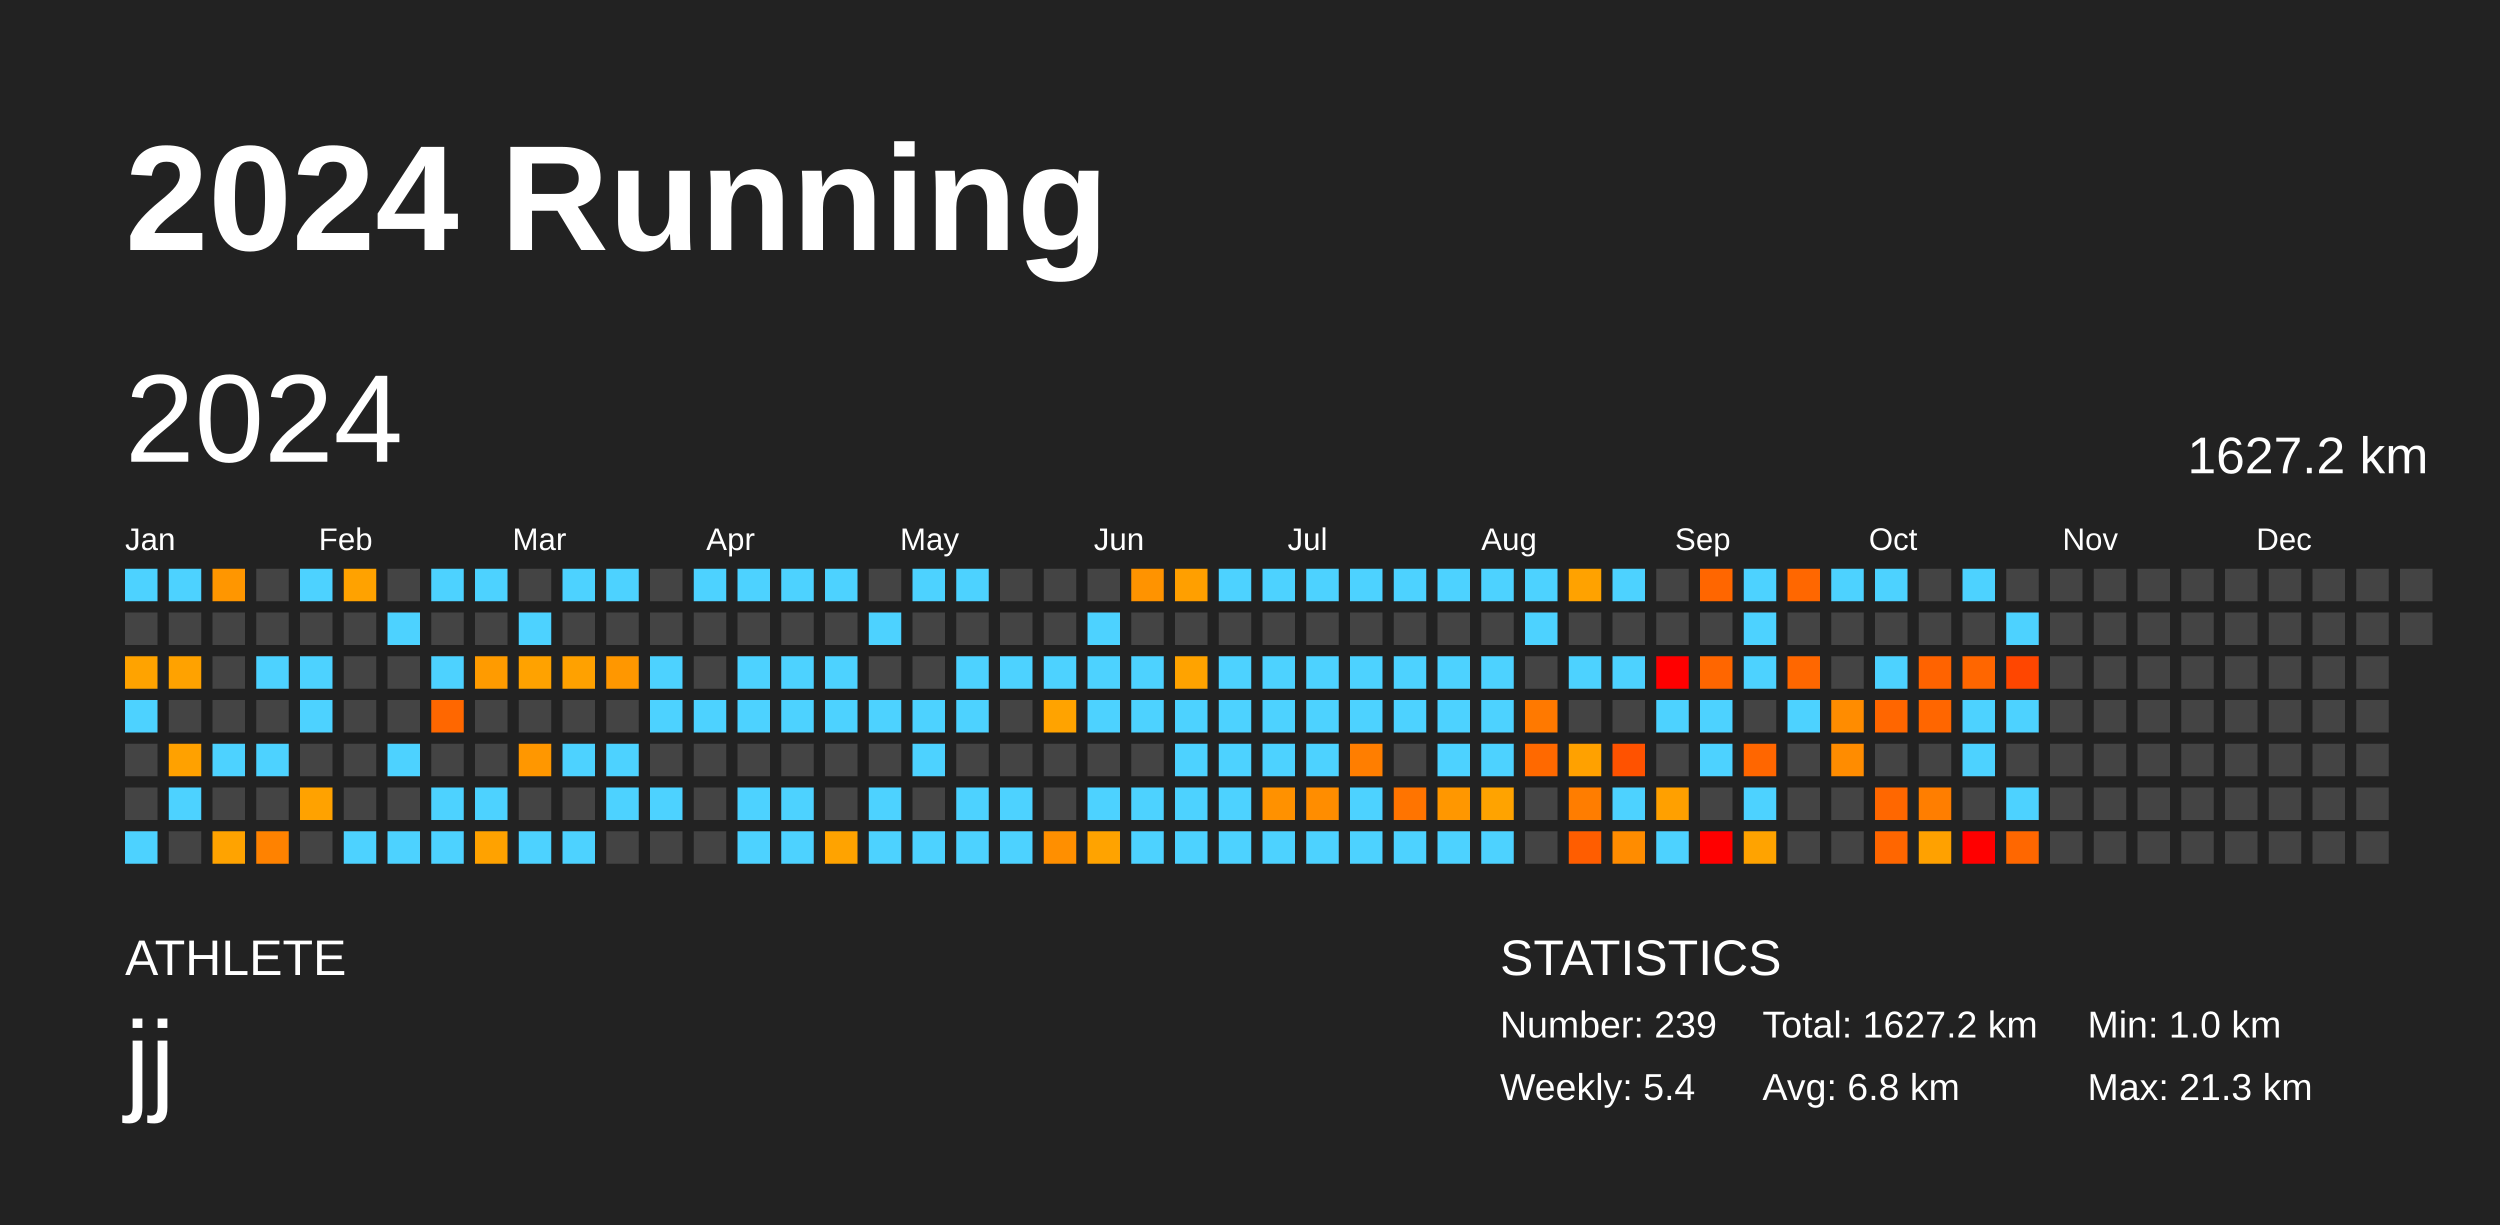
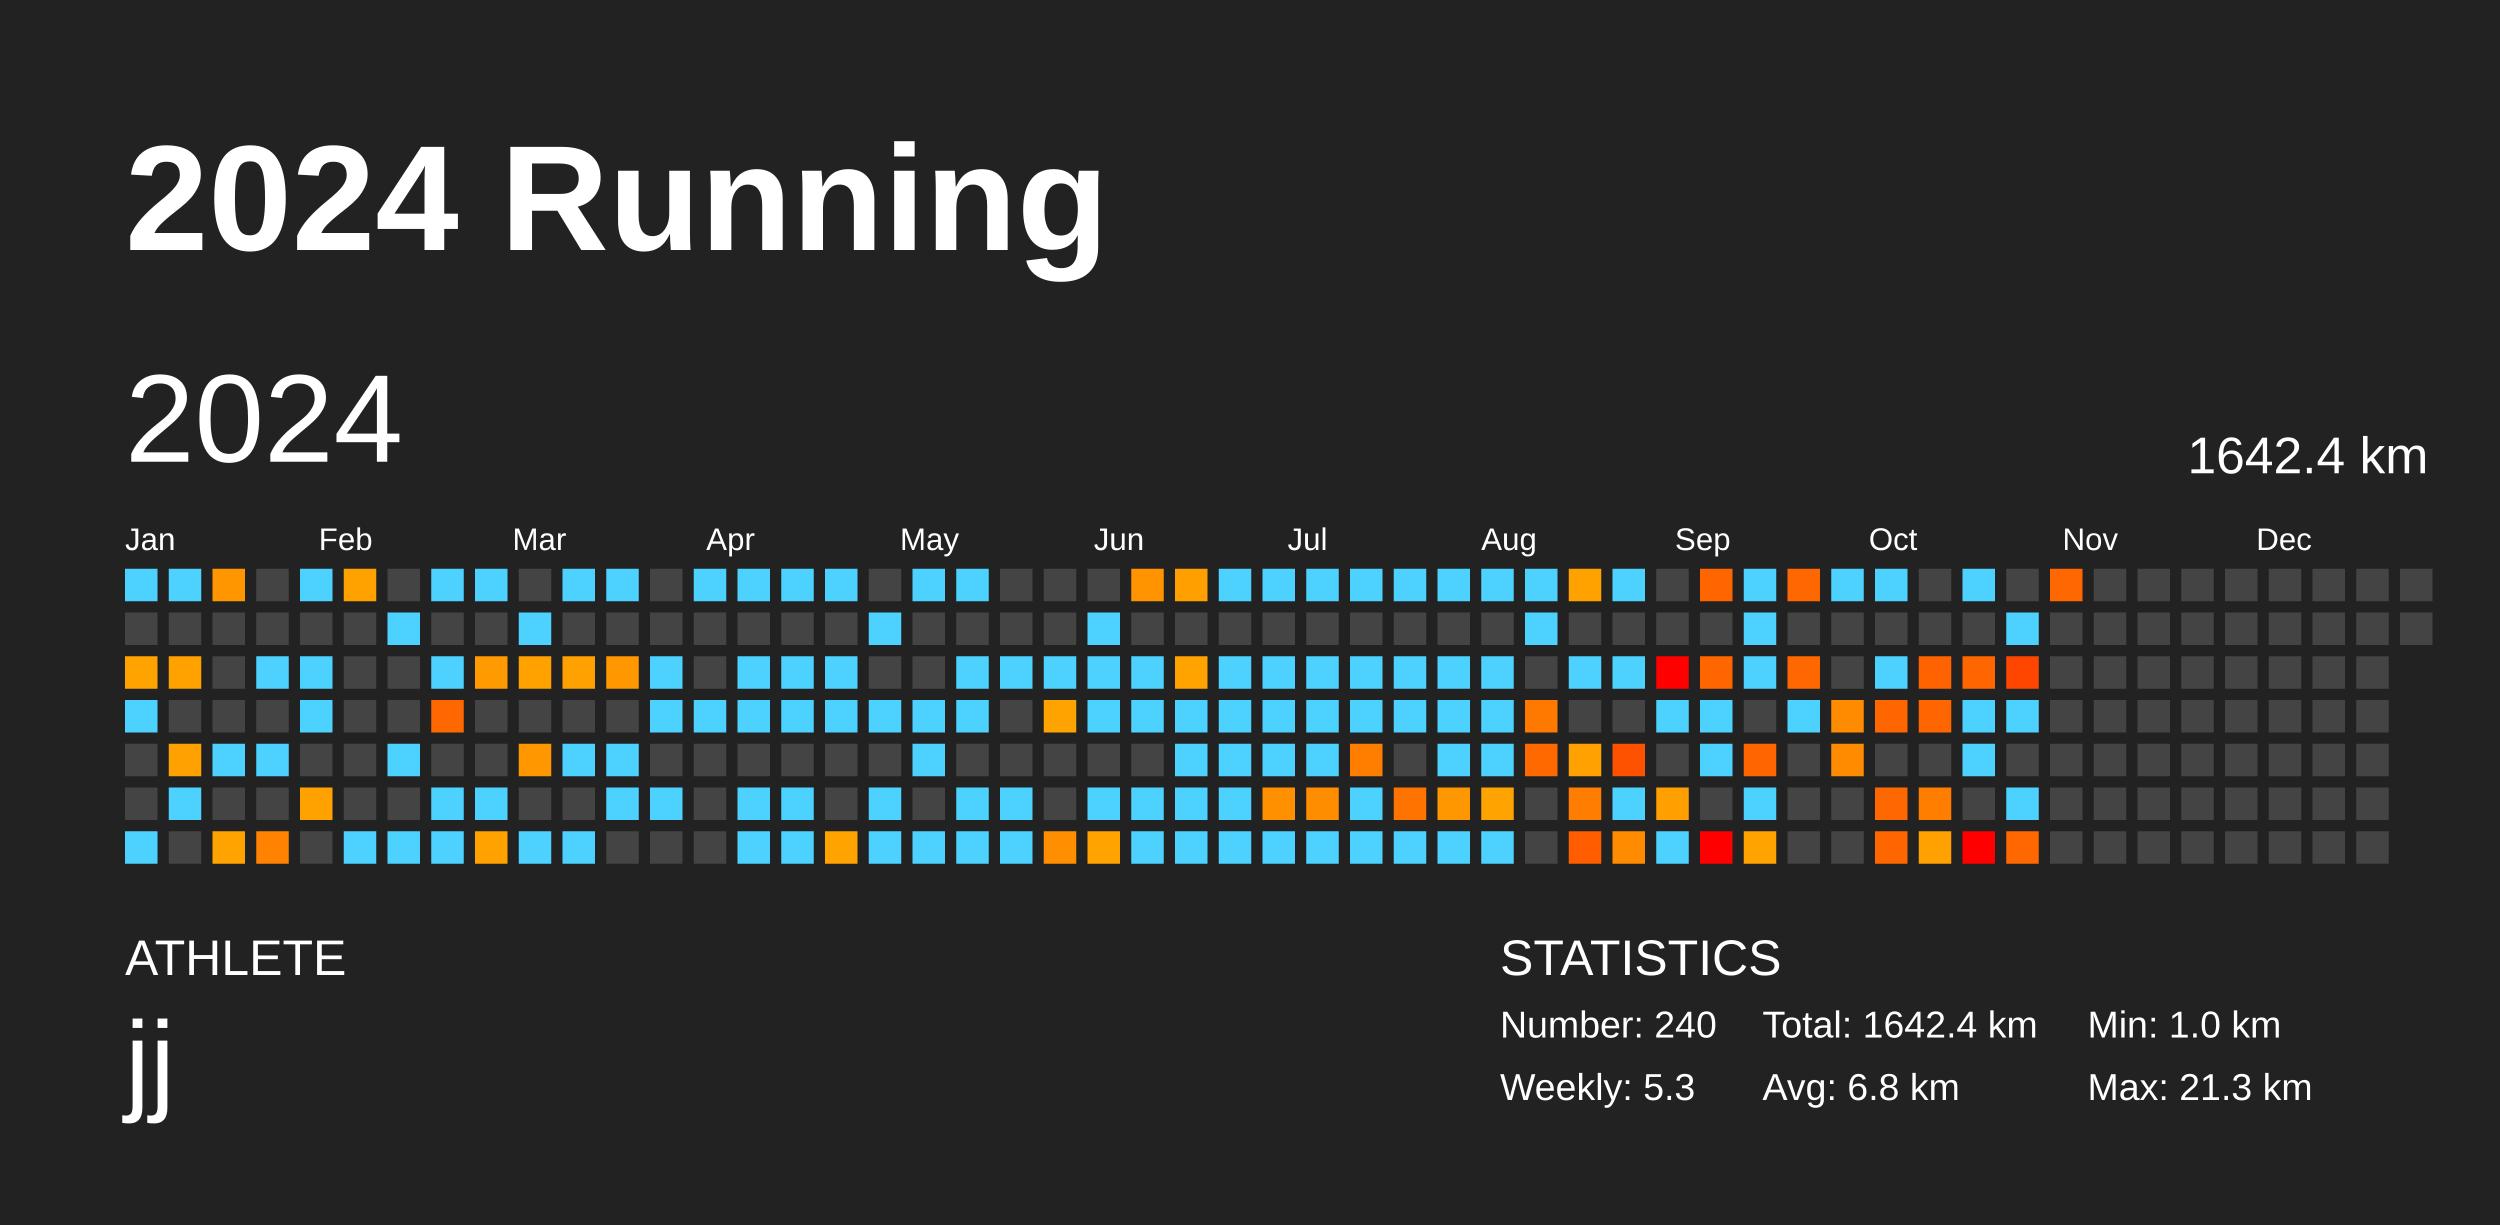
<svg xmlns="http://www.w3.org/2000/svg" baseProfile="full" height="98mm" version="1.1" viewBox="0,0,200,98" width="200mm">
  <defs />
  <rect fill="#222222" height="98" width="200" x="0" y="0" />
  <text fill="#FFFFFF" style="font-size:12px; font-family:Arial; font-weight:bold;" x="10" y="20">2024 Running</text>
  <text fill="#FFFFFF" style="font-size:4px; font-family:Arial" x="10" y="78">ATHLETE</text>
  <text fill="#FFFFFF" style="font-size:9px; font-family:Arial" x="10" y="88">jj</text>
  <text fill="#FFFFFF" style="font-size:4px; font-family:Arial" x="120" y="78">STATISTICS</text>
-   <text fill="#FFFFFF" style="font-size:3px; font-family:Arial" x="120" y="83">Number: 239</text>
-   <text fill="#FFFFFF" style="font-size:3px; font-family:Arial" x="120" y="88">Weekly: 5.4</text>
-   <text fill="#FFFFFF" style="font-size:3px; font-family:Arial" x="141" y="83">Total: 1627.2 km</text>
+   <text fill="#FFFFFF" style="font-size:3px; font-family:Arial" x="120" y="83">Number: 240</text>
+   <text fill="#FFFFFF" style="font-size:3px; font-family:Arial" x="120" y="88">Weekly: 5.3</text>
+   <text fill="#FFFFFF" style="font-size:3px; font-family:Arial" x="141" y="83">Total: 1642.4 km</text>
  <text fill="#FFFFFF" style="font-size:3px; font-family:Arial" x="141" y="88">Avg: 6.8 km</text>
  <text fill="#FFFFFF" style="font-size:3px; font-family:Arial" x="167" y="83">Min: 1.0 km</text>
  <text fill="#FFFFFF" style="font-size:3px; font-family:Arial" x="167" y="88">Max: 21.3 km</text>
  <text dominant-baseline="hanging" fill="#FFFFFF" style="font-size:10.0px; font-family:Arial;" x="10" y="30">2024</text>
-   <text dominant-baseline="hanging" fill="#FFFFFF" style="font-size:4.125px; font-family:Arial;" x="175" y="35">1627.2 km</text>
+   <text dominant-baseline="hanging" fill="#FFFFFF" style="font-size:4.125px; font-family:Arial;" x="175" y="35">1642.4 km</text>
  <text fill="#FFFFFF" style="font-size:2.5px; font-family:Arial" x="10.0" y="44">Jan</text>
  <text fill="#FFFFFF" style="font-size:2.5px; font-family:Arial" x="25.5" y="44">Feb</text>
  <text fill="#FFFFFF" style="font-size:2.5px; font-family:Arial" x="41.0" y="44">Mar</text>
  <text fill="#FFFFFF" style="font-size:2.5px; font-family:Arial" x="56.5" y="44">Apr</text>
  <text fill="#FFFFFF" style="font-size:2.5px; font-family:Arial" x="72.0" y="44">May</text>
  <text fill="#FFFFFF" style="font-size:2.5px; font-family:Arial" x="87.5" y="44">Jun</text>
  <text fill="#FFFFFF" style="font-size:2.5px; font-family:Arial" x="103.0" y="44">Jul</text>
  <text fill="#FFFFFF" style="font-size:2.5px; font-family:Arial" x="118.5" y="44">Aug</text>
  <text fill="#FFFFFF" style="font-size:2.5px; font-family:Arial" x="134.0" y="44">Sep</text>
  <text fill="#FFFFFF" style="font-size:2.5px; font-family:Arial" x="149.5" y="44">Oct</text>
  <text fill="#FFFFFF" style="font-size:2.5px; font-family:Arial" x="165.0" y="44">Nov</text>
  <text fill="#FFFFFF" style="font-size:2.5px; font-family:Arial" x="180.5" y="44">Dec</text>
  <rect fill="#4dd2ff" height="2.6" width="2.6" x="10.0" y="45.5" />
  <rect fill="#444444" height="2.6" width="2.6" x="10.0" y="49.0" />
  <rect fill="#ffa300" height="2.6" width="2.6" x="10.0" y="52.5" />
  <rect fill="#4dd2ff" height="2.6" width="2.6" x="10.0" y="56.0" />
  <rect fill="#444444" height="2.6" width="2.6" x="10.0" y="59.5" />
  <rect fill="#444444" height="2.6" width="2.6" x="10.0" y="63.0" />
  <rect fill="#4dd2ff" height="2.6" width="2.6" x="10.0" y="66.5" />
  <rect fill="#4dd2ff" height="2.6" width="2.6" x="13.5" y="45.5" />
  <rect fill="#444444" height="2.6" width="2.6" x="13.5" y="49.0" />
  <rect fill="#ffa200" height="2.6" width="2.6" x="13.5" y="52.5" />
  <rect fill="#444444" height="2.6" width="2.6" x="13.5" y="56.0" />
  <rect fill="#ffa100" height="2.6" width="2.6" x="13.5" y="59.5" />
  <rect fill="#4dd2ff" height="2.6" width="2.6" x="13.5" y="63.0" />
  <rect fill="#444444" height="2.6" width="2.6" x="13.5" y="66.5" />
  <rect fill="#ff9600" height="2.6" width="2.6" x="17.0" y="45.5" />
  <rect fill="#444444" height="2.6" width="2.6" x="17.0" y="49.0" />
  <rect fill="#444444" height="2.6" width="2.6" x="17.0" y="52.5" />
  <rect fill="#444444" height="2.6" width="2.6" x="17.0" y="56.0" />
  <rect fill="#4dd2ff" height="2.6" width="2.6" x="17.0" y="59.5" />
  <rect fill="#444444" height="2.6" width="2.6" x="17.0" y="63.0" />
  <rect fill="#ffa300" height="2.6" width="2.6" x="17.0" y="66.5" />
  <rect fill="#444444" height="2.6" width="2.6" x="20.5" y="45.5" />
  <rect fill="#444444" height="2.6" width="2.6" x="20.5" y="49.0" />
  <rect fill="#4dd2ff" height="2.6" width="2.6" x="20.5" y="52.5" />
  <rect fill="#444444" height="2.6" width="2.6" x="20.5" y="56.0" />
  <rect fill="#4dd2ff" height="2.6" width="2.6" x="20.5" y="59.5" />
  <rect fill="#444444" height="2.6" width="2.6" x="20.5" y="63.0" />
  <rect fill="#ff8200" height="2.6" width="2.6" x="20.5" y="66.5" />
  <rect fill="#4dd2ff" height="2.6" width="2.6" x="24.0" y="45.5" />
  <rect fill="#444444" height="2.6" width="2.6" x="24.0" y="49.0" />
  <rect fill="#4dd2ff" height="2.6" width="2.6" x="24.0" y="52.5" />
  <rect fill="#4dd2ff" height="2.6" width="2.6" x="24.0" y="56.0" />
  <rect fill="#444444" height="2.6" width="2.6" x="24.0" y="59.5" />
  <rect fill="#ffa200" height="2.6" width="2.6" x="24.0" y="63.0" />
  <rect fill="#444444" height="2.6" width="2.6" x="24.0" y="66.5" />
  <rect fill="#ffa200" height="2.6" width="2.6" x="27.5" y="45.5" />
  <rect fill="#444444" height="2.6" width="2.6" x="27.5" y="49.0" />
  <rect fill="#444444" height="2.6" width="2.6" x="27.5" y="52.5" />
  <rect fill="#444444" height="2.6" width="2.6" x="27.5" y="56.0" />
  <rect fill="#444444" height="2.6" width="2.6" x="27.5" y="59.5" />
  <rect fill="#444444" height="2.6" width="2.6" x="27.5" y="63.0" />
  <rect fill="#4dd2ff" height="2.6" width="2.6" x="27.5" y="66.5" />
  <rect fill="#444444" height="2.6" width="2.6" x="31.0" y="45.5" />
  <rect fill="#4dd2ff" height="2.6" width="2.6" x="31.0" y="49.0" />
  <rect fill="#444444" height="2.6" width="2.6" x="31.0" y="52.5" />
  <rect fill="#444444" height="2.6" width="2.6" x="31.0" y="56.0" />
  <rect fill="#4dd2ff" height="2.6" width="2.6" x="31.0" y="59.5" />
  <rect fill="#444444" height="2.6" width="2.6" x="31.0" y="63.0" />
  <rect fill="#4dd2ff" height="2.6" width="2.6" x="31.0" y="66.5" />
  <rect fill="#4dd2ff" height="2.6" width="2.6" x="34.5" y="45.5" />
  <rect fill="#444444" height="2.6" width="2.6" x="34.5" y="49.0" />
  <rect fill="#4dd2ff" height="2.6" width="2.6" x="34.5" y="52.5" />
  <rect fill="#ff6700" height="2.6" width="2.6" x="34.5" y="56.0" />
  <rect fill="#444444" height="2.6" width="2.6" x="34.5" y="59.5" />
  <rect fill="#4dd2ff" height="2.6" width="2.6" x="34.5" y="63.0" />
  <rect fill="#4dd2ff" height="2.6" width="2.6" x="34.5" y="66.5" />
  <rect fill="#4dd2ff" height="2.6" width="2.6" x="38.0" y="45.5" />
  <rect fill="#444444" height="2.6" width="2.6" x="38.0" y="49.0" />
  <rect fill="#ff9b00" height="2.6" width="2.6" x="38.0" y="52.5" />
  <rect fill="#444444" height="2.6" width="2.6" x="38.0" y="56.0" />
  <rect fill="#444444" height="2.6" width="2.6" x="38.0" y="59.5" />
  <rect fill="#4dd2ff" height="2.6" width="2.6" x="38.0" y="63.0" />
  <rect fill="#ffa200" height="2.6" width="2.6" x="38.0" y="66.5" />
  <rect fill="#444444" height="2.6" width="2.6" x="41.5" y="45.5" />
  <rect fill="#4dd2ff" height="2.6" width="2.6" x="41.5" y="49.0" />
  <rect fill="#ffa200" height="2.6" width="2.6" x="41.5" y="52.5" />
  <rect fill="#444444" height="2.6" width="2.6" x="41.5" y="56.0" />
  <rect fill="#ff9700" height="2.6" width="2.6" x="41.5" y="59.5" />
  <rect fill="#444444" height="2.6" width="2.6" x="41.5" y="63.0" />
  <rect fill="#4dd2ff" height="2.6" width="2.6" x="41.5" y="66.5" />
  <rect fill="#4dd2ff" height="2.6" width="2.6" x="45.0" y="45.5" />
  <rect fill="#444444" height="2.6" width="2.6" x="45.0" y="49.0" />
  <rect fill="#ffa100" height="2.6" width="2.6" x="45.0" y="52.5" />
  <rect fill="#444444" height="2.6" width="2.6" x="45.0" y="56.0" />
  <rect fill="#4dd2ff" height="2.6" width="2.6" x="45.0" y="59.5" />
  <rect fill="#444444" height="2.6" width="2.6" x="45.0" y="63.0" />
  <rect fill="#4dd2ff" height="2.6" width="2.6" x="45.0" y="66.5" />
  <rect fill="#4dd2ff" height="2.6" width="2.6" x="48.5" y="45.5" />
  <rect fill="#444444" height="2.6" width="2.6" x="48.5" y="49.0" />
  <rect fill="#ff9700" height="2.6" width="2.6" x="48.5" y="52.5" />
  <rect fill="#444444" height="2.6" width="2.6" x="48.5" y="56.0" />
  <rect fill="#4dd2ff" height="2.6" width="2.6" x="48.5" y="59.5" />
  <rect fill="#4dd2ff" height="2.6" width="2.6" x="48.5" y="63.0" />
  <rect fill="#444444" height="2.6" width="2.6" x="48.5" y="66.5" />
  <rect fill="#444444" height="2.6" width="2.6" x="52.0" y="45.5" />
  <rect fill="#444444" height="2.6" width="2.6" x="52.0" y="49.0" />
  <rect fill="#4dd2ff" height="2.6" width="2.6" x="52.0" y="52.5" />
  <rect fill="#4dd2ff" height="2.6" width="2.6" x="52.0" y="56.0" />
  <rect fill="#444444" height="2.6" width="2.6" x="52.0" y="59.5" />
  <rect fill="#4dd2ff" height="2.6" width="2.6" x="52.0" y="63.0" />
  <rect fill="#444444" height="2.6" width="2.6" x="52.0" y="66.5" />
  <rect fill="#4dd2ff" height="2.6" width="2.6" x="55.5" y="45.5" />
  <rect fill="#444444" height="2.6" width="2.6" x="55.5" y="49.0" />
  <rect fill="#444444" height="2.6" width="2.6" x="55.5" y="52.5" />
  <rect fill="#4dd2ff" height="2.6" width="2.6" x="55.5" y="56.0" />
  <rect fill="#444444" height="2.6" width="2.6" x="55.5" y="59.5" />
  <rect fill="#444444" height="2.6" width="2.6" x="55.5" y="63.0" />
  <rect fill="#444444" height="2.6" width="2.6" x="55.5" y="66.5" />
  <rect fill="#4dd2ff" height="2.6" width="2.6" x="59.0" y="45.5" />
  <rect fill="#444444" height="2.6" width="2.6" x="59.0" y="49.0" />
  <rect fill="#4dd2ff" height="2.6" width="2.6" x="59.0" y="52.5" />
  <rect fill="#4dd2ff" height="2.6" width="2.6" x="59.0" y="56.0" />
  <rect fill="#444444" height="2.6" width="2.6" x="59.0" y="59.5" />
  <rect fill="#4dd2ff" height="2.6" width="2.6" x="59.0" y="63.0" />
  <rect fill="#4dd2ff" height="2.6" width="2.6" x="59.0" y="66.5" />
  <rect fill="#4dd2ff" height="2.6" width="2.6" x="62.5" y="45.5" />
  <rect fill="#444444" height="2.6" width="2.6" x="62.5" y="49.0" />
  <rect fill="#4dd2ff" height="2.6" width="2.6" x="62.5" y="52.5" />
  <rect fill="#4dd2ff" height="2.6" width="2.6" x="62.5" y="56.0" />
  <rect fill="#444444" height="2.6" width="2.6" x="62.5" y="59.5" />
  <rect fill="#4dd2ff" height="2.6" width="2.6" x="62.5" y="63.0" />
  <rect fill="#4dd2ff" height="2.6" width="2.6" x="62.5" y="66.5" />
  <rect fill="#4dd2ff" height="2.6" width="2.6" x="66.0" y="45.5" />
  <rect fill="#444444" height="2.6" width="2.6" x="66.0" y="49.0" />
  <rect fill="#4dd2ff" height="2.6" width="2.6" x="66.0" y="52.5" />
  <rect fill="#4dd2ff" height="2.6" width="2.6" x="66.0" y="56.0" />
  <rect fill="#444444" height="2.6" width="2.6" x="66.0" y="59.5" />
  <rect fill="#444444" height="2.6" width="2.6" x="66.0" y="63.0" />
  <rect fill="#ffa300" height="2.6" width="2.6" x="66.0" y="66.5" />
  <rect fill="#444444" height="2.6" width="2.6" x="69.5" y="45.5" />
  <rect fill="#4dd2ff" height="2.6" width="2.6" x="69.5" y="49.0" />
  <rect fill="#444444" height="2.6" width="2.6" x="69.5" y="52.5" />
  <rect fill="#4dd2ff" height="2.6" width="2.6" x="69.5" y="56.0" />
  <rect fill="#444444" height="2.6" width="2.6" x="69.5" y="59.5" />
  <rect fill="#4dd2ff" height="2.6" width="2.6" x="69.5" y="63.0" />
  <rect fill="#4dd2ff" height="2.6" width="2.6" x="69.5" y="66.5" />
  <rect fill="#4dd2ff" height="2.6" width="2.6" x="73.0" y="45.5" />
  <rect fill="#444444" height="2.6" width="2.6" x="73.0" y="49.0" />
  <rect fill="#444444" height="2.6" width="2.6" x="73.0" y="52.5" />
  <rect fill="#4dd2ff" height="2.6" width="2.6" x="73.0" y="56.0" />
  <rect fill="#4dd2ff" height="2.6" width="2.6" x="73.0" y="59.5" />
  <rect fill="#444444" height="2.6" width="2.6" x="73.0" y="63.0" />
  <rect fill="#4dd2ff" height="2.6" width="2.6" x="73.0" y="66.5" />
  <rect fill="#4dd2ff" height="2.6" width="2.6" x="76.5" y="45.5" />
  <rect fill="#444444" height="2.6" width="2.6" x="76.5" y="49.0" />
  <rect fill="#4dd2ff" height="2.6" width="2.6" x="76.5" y="52.5" />
  <rect fill="#4dd2ff" height="2.6" width="2.6" x="76.5" y="56.0" />
  <rect fill="#444444" height="2.6" width="2.6" x="76.5" y="59.5" />
  <rect fill="#4dd2ff" height="2.6" width="2.6" x="76.5" y="63.0" />
  <rect fill="#4dd2ff" height="2.6" width="2.6" x="76.5" y="66.5" />
  <rect fill="#444444" height="2.6" width="2.6" x="80.0" y="45.5" />
  <rect fill="#444444" height="2.6" width="2.6" x="80.0" y="49.0" />
  <rect fill="#4dd2ff" height="2.6" width="2.6" x="80.0" y="52.5" />
  <rect fill="#444444" height="2.6" width="2.6" x="80.0" y="56.0" />
  <rect fill="#444444" height="2.6" width="2.6" x="80.0" y="59.5" />
  <rect fill="#4dd2ff" height="2.6" width="2.6" x="80.0" y="63.0" />
  <rect fill="#4dd2ff" height="2.6" width="2.6" x="80.0" y="66.5" />
  <rect fill="#444444" height="2.6" width="2.6" x="83.5" y="45.5" />
  <rect fill="#444444" height="2.6" width="2.6" x="83.5" y="49.0" />
  <rect fill="#4dd2ff" height="2.6" width="2.6" x="83.5" y="52.5" />
  <rect fill="#ffa300" height="2.6" width="2.6" x="83.5" y="56.0" />
  <rect fill="#444444" height="2.6" width="2.6" x="83.5" y="59.5" />
  <rect fill="#444444" height="2.6" width="2.6" x="83.5" y="63.0" />
  <rect fill="#ff8f00" height="2.6" width="2.6" x="83.5" y="66.5" />
  <rect fill="#444444" height="2.6" width="2.6" x="87.0" y="45.5" />
  <rect fill="#4dd2ff" height="2.6" width="2.6" x="87.0" y="49.0" />
  <rect fill="#4dd2ff" height="2.6" width="2.6" x="87.0" y="52.5" />
  <rect fill="#4dd2ff" height="2.6" width="2.6" x="87.0" y="56.0" />
  <rect fill="#444444" height="2.6" width="2.6" x="87.0" y="59.5" />
  <rect fill="#4dd2ff" height="2.6" width="2.6" x="87.0" y="63.0" />
  <rect fill="#ffa300" height="2.6" width="2.6" x="87.0" y="66.5" />
  <rect fill="#ff9300" height="2.6" width="2.6" x="90.5" y="45.5" />
  <rect fill="#444444" height="2.6" width="2.6" x="90.5" y="49.0" />
  <rect fill="#4dd2ff" height="2.6" width="2.6" x="90.5" y="52.5" />
  <rect fill="#4dd2ff" height="2.6" width="2.6" x="90.5" y="56.0" />
  <rect fill="#444444" height="2.6" width="2.6" x="90.5" y="59.5" />
  <rect fill="#4dd2ff" height="2.6" width="2.6" x="90.5" y="63.0" />
  <rect fill="#4dd2ff" height="2.6" width="2.6" x="90.5" y="66.5" />
  <rect fill="#ff9f00" height="2.6" width="2.6" x="94.0" y="45.5" />
  <rect fill="#444444" height="2.6" width="2.6" x="94.0" y="49.0" />
  <rect fill="#ffa300" height="2.6" width="2.6" x="94.0" y="52.5" />
  <rect fill="#4dd2ff" height="2.6" width="2.6" x="94.0" y="56.0" />
  <rect fill="#4dd2ff" height="2.6" width="2.6" x="94.0" y="59.5" />
  <rect fill="#4dd2ff" height="2.6" width="2.6" x="94.0" y="63.0" />
  <rect fill="#4dd2ff" height="2.6" width="2.6" x="94.0" y="66.5" />
  <rect fill="#4dd2ff" height="2.6" width="2.6" x="97.5" y="45.5" />
  <rect fill="#444444" height="2.6" width="2.6" x="97.5" y="49.0" />
  <rect fill="#4dd2ff" height="2.6" width="2.6" x="97.5" y="52.5" />
  <rect fill="#4dd2ff" height="2.6" width="2.6" x="97.5" y="56.0" />
  <rect fill="#4dd2ff" height="2.6" width="2.6" x="97.5" y="59.5" />
  <rect fill="#4dd2ff" height="2.6" width="2.6" x="97.5" y="63.0" />
  <rect fill="#4dd2ff" height="2.6" width="2.6" x="97.5" y="66.5" />
  <rect fill="#4dd2ff" height="2.6" width="2.6" x="101.0" y="45.5" />
  <rect fill="#444444" height="2.6" width="2.6" x="101.0" y="49.0" />
  <rect fill="#4dd2ff" height="2.6" width="2.6" x="101.0" y="52.5" />
  <rect fill="#4dd2ff" height="2.6" width="2.6" x="101.0" y="56.0" />
  <rect fill="#4dd2ff" height="2.6" width="2.6" x="101.0" y="59.5" />
  <rect fill="#ff9100" height="2.6" width="2.6" x="101.0" y="63.0" />
  <rect fill="#4dd2ff" height="2.6" width="2.6" x="101.0" y="66.5" />
  <rect fill="#4dd2ff" height="2.6" width="2.6" x="104.5" y="45.5" />
  <rect fill="#444444" height="2.6" width="2.6" x="104.5" y="49.0" />
  <rect fill="#4dd2ff" height="2.6" width="2.6" x="104.5" y="52.5" />
  <rect fill="#4dd2ff" height="2.6" width="2.6" x="104.5" y="56.0" />
  <rect fill="#4dd2ff" height="2.6" width="2.6" x="104.5" y="59.5" />
  <rect fill="#ff8d00" height="2.6" width="2.6" x="104.5" y="63.0" />
  <rect fill="#4dd2ff" height="2.6" width="2.6" x="104.5" y="66.5" />
  <rect fill="#4dd2ff" height="2.6" width="2.6" x="108.0" y="45.5" />
  <rect fill="#444444" height="2.6" width="2.6" x="108.0" y="49.0" />
  <rect fill="#4dd2ff" height="2.6" width="2.6" x="108.0" y="52.5" />
  <rect fill="#4dd2ff" height="2.6" width="2.6" x="108.0" y="56.0" />
  <rect fill="#ff7e00" height="2.6" width="2.6" x="108.0" y="59.5" />
  <rect fill="#4dd2ff" height="2.6" width="2.6" x="108.0" y="63.0" />
  <rect fill="#4dd2ff" height="2.6" width="2.6" x="108.0" y="66.5" />
  <rect fill="#4dd2ff" height="2.6" width="2.6" x="111.5" y="45.5" />
  <rect fill="#444444" height="2.6" width="2.6" x="111.5" y="49.0" />
  <rect fill="#4dd2ff" height="2.6" width="2.6" x="111.5" y="52.5" />
  <rect fill="#4dd2ff" height="2.6" width="2.6" x="111.5" y="56.0" />
  <rect fill="#444444" height="2.6" width="2.6" x="111.5" y="59.5" />
  <rect fill="#ff7400" height="2.6" width="2.6" x="111.5" y="63.0" />
  <rect fill="#4dd2ff" height="2.6" width="2.6" x="111.5" y="66.5" />
  <rect fill="#4dd2ff" height="2.6" width="2.6" x="115.0" y="45.5" />
  <rect fill="#444444" height="2.6" width="2.6" x="115.0" y="49.0" />
  <rect fill="#4dd2ff" height="2.6" width="2.6" x="115.0" y="52.5" />
  <rect fill="#4dd2ff" height="2.6" width="2.6" x="115.0" y="56.0" />
  <rect fill="#4dd2ff" height="2.6" width="2.6" x="115.0" y="59.5" />
  <rect fill="#ff9700" height="2.6" width="2.6" x="115.0" y="63.0" />
  <rect fill="#4dd2ff" height="2.6" width="2.6" x="115.0" y="66.5" />
  <rect fill="#4dd2ff" height="2.6" width="2.6" x="118.5" y="45.5" />
  <rect fill="#444444" height="2.6" width="2.6" x="118.5" y="49.0" />
  <rect fill="#4dd2ff" height="2.6" width="2.6" x="118.5" y="52.5" />
  <rect fill="#4dd2ff" height="2.6" width="2.6" x="118.5" y="56.0" />
  <rect fill="#4dd2ff" height="2.6" width="2.6" x="118.5" y="59.5" />
  <rect fill="#ffa300" height="2.6" width="2.6" x="118.5" y="63.0" />
  <rect fill="#4dd2ff" height="2.6" width="2.6" x="118.5" y="66.5" />
  <rect fill="#4dd2ff" height="2.6" width="2.6" x="122.0" y="45.5" />
  <rect fill="#4dd2ff" height="2.6" width="2.6" x="122.0" y="49.0" />
  <rect fill="#444444" height="2.6" width="2.6" x="122.0" y="52.5" />
  <rect fill="#ff7900" height="2.6" width="2.6" x="122.0" y="56.0" />
  <rect fill="#ff6900" height="2.6" width="2.6" x="122.0" y="59.5" />
  <rect fill="#444444" height="2.6" width="2.6" x="122.0" y="63.0" />
  <rect fill="#444444" height="2.6" width="2.6" x="122.0" y="66.5" />
  <rect fill="#ffa200" height="2.6" width="2.6" x="125.5" y="45.5" />
  <rect fill="#444444" height="2.6" width="2.6" x="125.5" y="49.0" />
  <rect fill="#4dd2ff" height="2.6" width="2.6" x="125.5" y="52.5" />
  <rect fill="#444444" height="2.6" width="2.6" x="125.5" y="56.0" />
  <rect fill="#ffa100" height="2.6" width="2.6" x="125.5" y="59.5" />
  <rect fill="#ff7d00" height="2.6" width="2.6" x="125.5" y="63.0" />
  <rect fill="#ff5d00" height="2.6" width="2.6" x="125.5" y="66.5" />
  <rect fill="#4dd2ff" height="2.6" width="2.6" x="129.0" y="45.5" />
  <rect fill="#444444" height="2.6" width="2.6" x="129.0" y="49.0" />
  <rect fill="#4dd2ff" height="2.6" width="2.6" x="129.0" y="52.5" />
  <rect fill="#444444" height="2.6" width="2.6" x="129.0" y="56.0" />
  <rect fill="#ff5200" height="2.6" width="2.6" x="129.0" y="59.5" />
  <rect fill="#4dd2ff" height="2.6" width="2.6" x="129.0" y="63.0" />
  <rect fill="#ff8c00" height="2.6" width="2.6" x="129.0" y="66.5" />
  <rect fill="#444444" height="2.6" width="2.6" x="132.5" y="45.5" />
  <rect fill="#444444" height="2.6" width="2.6" x="132.5" y="49.0" />
  <rect fill="red" height="2.6" width="2.6" x="132.5" y="52.5" />
  <rect fill="#4dd2ff" height="2.6" width="2.6" x="132.5" y="56.0" />
  <rect fill="#444444" height="2.6" width="2.6" x="132.5" y="59.5" />
  <rect fill="#ffa000" height="2.6" width="2.6" x="132.5" y="63.0" />
  <rect fill="#4dd2ff" height="2.6" width="2.6" x="132.5" y="66.5" />
  <rect fill="#ff6600" height="2.6" width="2.6" x="136.0" y="45.5" />
  <rect fill="#444444" height="2.6" width="2.6" x="136.0" y="49.0" />
  <rect fill="#ff6600" height="2.6" width="2.6" x="136.0" y="52.5" />
  <rect fill="#4dd2ff" height="2.6" width="2.6" x="136.0" y="56.0" />
  <rect fill="#4dd2ff" height="2.6" width="2.6" x="136.0" y="59.5" />
  <rect fill="#444444" height="2.6" width="2.6" x="136.0" y="63.0" />
  <rect fill="red" height="2.6" width="2.6" x="136.0" y="66.5" />
  <rect fill="#4dd2ff" height="2.6" width="2.6" x="139.5" y="45.5" />
  <rect fill="#4dd2ff" height="2.6" width="2.6" x="139.5" y="49.0" />
  <rect fill="#4dd2ff" height="2.6" width="2.6" x="139.5" y="52.5" />
  <rect fill="#444444" height="2.6" width="2.6" x="139.5" y="56.0" />
  <rect fill="#ff6600" height="2.6" width="2.6" x="139.5" y="59.5" />
  <rect fill="#4dd2ff" height="2.6" width="2.6" x="139.5" y="63.0" />
  <rect fill="#ffa300" height="2.6" width="2.6" x="139.5" y="66.5" />
  <rect fill="#ff6700" height="2.6" width="2.6" x="143.0" y="45.5" />
  <rect fill="#444444" height="2.6" width="2.6" x="143.0" y="49.0" />
  <rect fill="#ff6700" height="2.6" width="2.6" x="143.0" y="52.5" />
  <rect fill="#4dd2ff" height="2.6" width="2.6" x="143.0" y="56.0" />
  <rect fill="#444444" height="2.6" width="2.6" x="143.0" y="59.5" />
  <rect fill="#444444" height="2.6" width="2.6" x="143.0" y="63.0" />
  <rect fill="#444444" height="2.6" width="2.6" x="143.0" y="66.5" />
  <rect fill="#4dd2ff" height="2.6" width="2.6" x="146.5" y="45.5" />
  <rect fill="#444444" height="2.6" width="2.6" x="146.5" y="49.0" />
  <rect fill="#444444" height="2.6" width="2.6" x="146.5" y="52.5" />
  <rect fill="#ff8c00" height="2.6" width="2.6" x="146.5" y="56.0" />
  <rect fill="#ff8c00" height="2.6" width="2.6" x="146.5" y="59.5" />
  <rect fill="#444444" height="2.6" width="2.6" x="146.5" y="63.0" />
  <rect fill="#444444" height="2.6" width="2.6" x="146.5" y="66.5" />
  <rect fill="#4dd2ff" height="2.6" width="2.6" x="150.0" y="45.5" />
  <rect fill="#444444" height="2.6" width="2.6" x="150.0" y="49.0" />
  <rect fill="#4dd2ff" height="2.6" width="2.6" x="150.0" y="52.5" />
  <rect fill="#ff6600" height="2.6" width="2.6" x="150.0" y="56.0" />
  <rect fill="#444444" height="2.6" width="2.6" x="150.0" y="59.5" />
  <rect fill="#ff6700" height="2.6" width="2.6" x="150.0" y="63.0" />
  <rect fill="#ff6600" height="2.6" width="2.6" x="150.0" y="66.5" />
  <rect fill="#444444" height="2.6" width="2.6" x="153.5" y="45.5" />
  <rect fill="#444444" height="2.6" width="2.6" x="153.5" y="49.0" />
  <rect fill="#ff6300" height="2.6" width="2.6" x="153.5" y="52.5" />
  <rect fill="#ff6600" height="2.6" width="2.6" x="153.5" y="56.0" />
  <rect fill="#444444" height="2.6" width="2.6" x="153.5" y="59.5" />
  <rect fill="#ff7e00" height="2.6" width="2.6" x="153.5" y="63.0" />
  <rect fill="#ffa100" height="2.6" width="2.6" x="153.5" y="66.5" />
  <rect fill="#4dd2ff" height="2.6" width="2.6" x="157.0" y="45.5" />
  <rect fill="#444444" height="2.6" width="2.6" x="157.0" y="49.0" />
  <rect fill="#ff6600" height="2.6" width="2.6" x="157.0" y="52.5" />
  <rect fill="#4dd2ff" height="2.6" width="2.6" x="157.0" y="56.0" />
  <rect fill="#4dd2ff" height="2.6" width="2.6" x="157.0" y="59.5" />
  <rect fill="#444444" height="2.6" width="2.6" x="157.0" y="63.0" />
  <rect fill="red" height="2.6" width="2.6" x="157.0" y="66.5" />
  <rect fill="#444444" height="2.6" width="2.6" x="160.5" y="45.5" />
  <rect fill="#4dd2ff" height="2.6" width="2.6" x="160.5" y="49.0" />
  <rect fill="#ff4600" height="2.6" width="2.6" x="160.5" y="52.5" />
  <rect fill="#4dd2ff" height="2.6" width="2.6" x="160.5" y="56.0" />
  <rect fill="#444444" height="2.6" width="2.6" x="160.5" y="59.5" />
  <rect fill="#4dd2ff" height="2.6" width="2.6" x="160.5" y="63.0" />
  <rect fill="#ff6700" height="2.6" width="2.6" x="160.5" y="66.5" />
-   <rect fill="#444444" height="2.6" width="2.6" x="164.0" y="45.5" />
+   <rect fill="#ff6700" height="2.6" width="2.6" x="164.0" y="45.5" />
  <rect fill="#444444" height="2.6" width="2.6" x="164.0" y="49.0" />
  <rect fill="#444444" height="2.6" width="2.6" x="164.0" y="52.5" />
  <rect fill="#444444" height="2.6" width="2.6" x="164.0" y="56.0" />
  <rect fill="#444444" height="2.6" width="2.6" x="164.0" y="59.5" />
  <rect fill="#444444" height="2.6" width="2.6" x="164.0" y="63.0" />
  <rect fill="#444444" height="2.6" width="2.6" x="164.0" y="66.5" />
  <rect fill="#444444" height="2.6" width="2.6" x="167.5" y="45.5" />
  <rect fill="#444444" height="2.6" width="2.6" x="167.5" y="49.0" />
  <rect fill="#444444" height="2.6" width="2.6" x="167.5" y="52.5" />
  <rect fill="#444444" height="2.6" width="2.6" x="167.5" y="56.0" />
  <rect fill="#444444" height="2.6" width="2.6" x="167.5" y="59.5" />
  <rect fill="#444444" height="2.6" width="2.6" x="167.5" y="63.0" />
  <rect fill="#444444" height="2.6" width="2.6" x="167.5" y="66.5" />
  <rect fill="#444444" height="2.6" width="2.6" x="171.0" y="45.5" />
  <rect fill="#444444" height="2.6" width="2.6" x="171.0" y="49.0" />
  <rect fill="#444444" height="2.6" width="2.6" x="171.0" y="52.5" />
  <rect fill="#444444" height="2.6" width="2.6" x="171.0" y="56.0" />
  <rect fill="#444444" height="2.6" width="2.6" x="171.0" y="59.5" />
  <rect fill="#444444" height="2.6" width="2.6" x="171.0" y="63.0" />
  <rect fill="#444444" height="2.6" width="2.6" x="171.0" y="66.5" />
  <rect fill="#444444" height="2.6" width="2.6" x="174.5" y="45.5" />
  <rect fill="#444444" height="2.6" width="2.6" x="174.5" y="49.0" />
  <rect fill="#444444" height="2.6" width="2.6" x="174.5" y="52.5" />
  <rect fill="#444444" height="2.6" width="2.6" x="174.5" y="56.0" />
  <rect fill="#444444" height="2.6" width="2.6" x="174.5" y="59.5" />
  <rect fill="#444444" height="2.6" width="2.6" x="174.5" y="63.0" />
  <rect fill="#444444" height="2.6" width="2.6" x="174.5" y="66.5" />
  <rect fill="#444444" height="2.6" width="2.6" x="178.0" y="45.5" />
  <rect fill="#444444" height="2.6" width="2.6" x="178.0" y="49.0" />
  <rect fill="#444444" height="2.6" width="2.6" x="178.0" y="52.5" />
  <rect fill="#444444" height="2.6" width="2.6" x="178.0" y="56.0" />
  <rect fill="#444444" height="2.6" width="2.6" x="178.0" y="59.5" />
  <rect fill="#444444" height="2.6" width="2.6" x="178.0" y="63.0" />
  <rect fill="#444444" height="2.6" width="2.6" x="178.0" y="66.5" />
  <rect fill="#444444" height="2.6" width="2.6" x="181.5" y="45.5" />
  <rect fill="#444444" height="2.6" width="2.6" x="181.5" y="49.0" />
  <rect fill="#444444" height="2.6" width="2.6" x="181.5" y="52.5" />
  <rect fill="#444444" height="2.6" width="2.6" x="181.5" y="56.0" />
  <rect fill="#444444" height="2.6" width="2.6" x="181.5" y="59.5" />
  <rect fill="#444444" height="2.6" width="2.6" x="181.5" y="63.0" />
  <rect fill="#444444" height="2.6" width="2.6" x="181.5" y="66.5" />
  <rect fill="#444444" height="2.6" width="2.6" x="185.0" y="45.5" />
  <rect fill="#444444" height="2.6" width="2.6" x="185.0" y="49.0" />
  <rect fill="#444444" height="2.6" width="2.6" x="185.0" y="52.5" />
  <rect fill="#444444" height="2.6" width="2.6" x="185.0" y="56.0" />
  <rect fill="#444444" height="2.6" width="2.6" x="185.0" y="59.5" />
  <rect fill="#444444" height="2.6" width="2.6" x="185.0" y="63.0" />
  <rect fill="#444444" height="2.6" width="2.6" x="185.0" y="66.5" />
  <rect fill="#444444" height="2.6" width="2.6" x="188.5" y="45.5" />
  <rect fill="#444444" height="2.6" width="2.6" x="188.5" y="49.0" />
  <rect fill="#444444" height="2.6" width="2.6" x="188.5" y="52.5" />
  <rect fill="#444444" height="2.6" width="2.6" x="188.5" y="56.0" />
  <rect fill="#444444" height="2.6" width="2.6" x="188.5" y="59.5" />
  <rect fill="#444444" height="2.6" width="2.6" x="188.5" y="63.0" />
  <rect fill="#444444" height="2.6" width="2.6" x="188.5" y="66.5" />
  <rect fill="#444444" height="2.6" width="2.6" x="192.0" y="45.5" />
  <rect fill="#444444" height="2.6" width="2.6" x="192.0" y="49.0" />
</svg>
